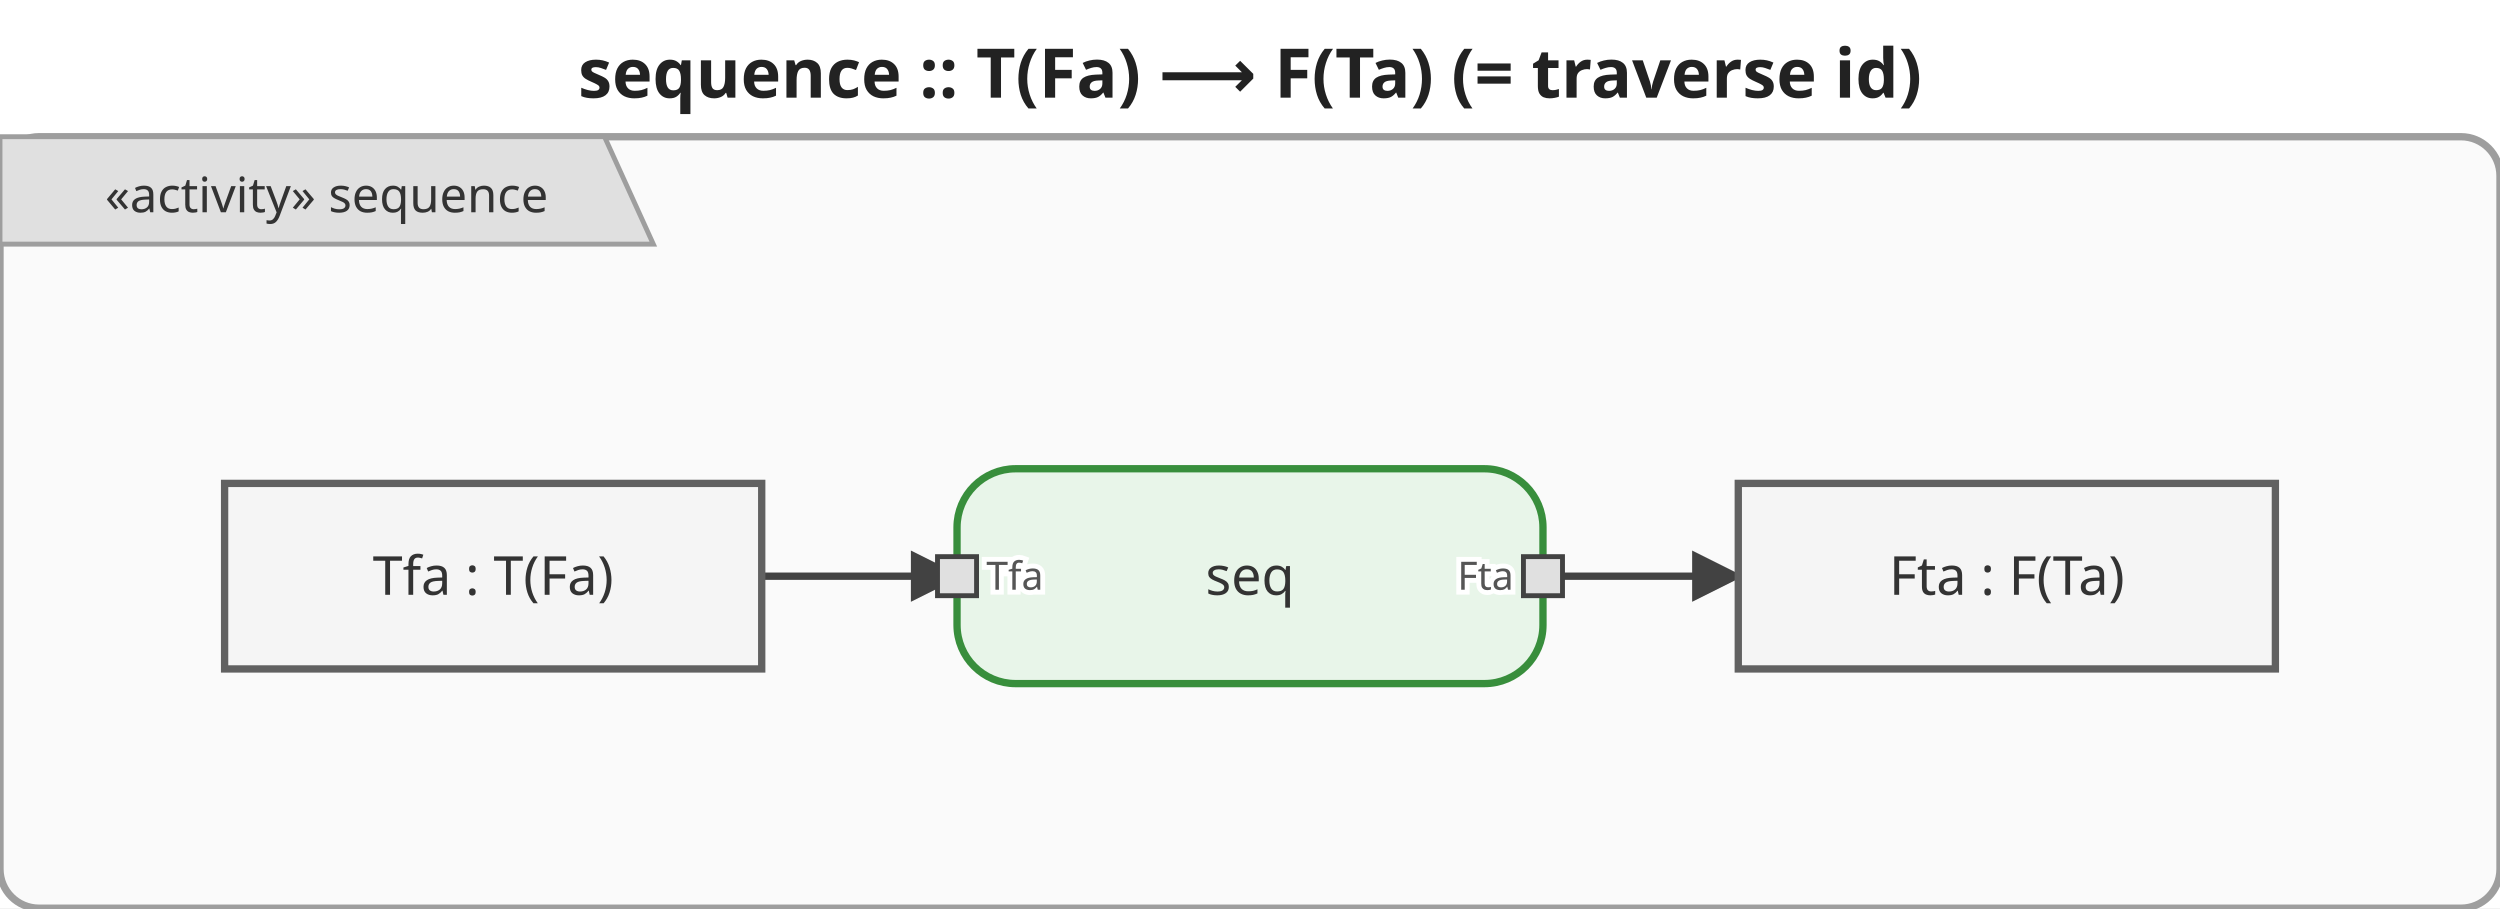
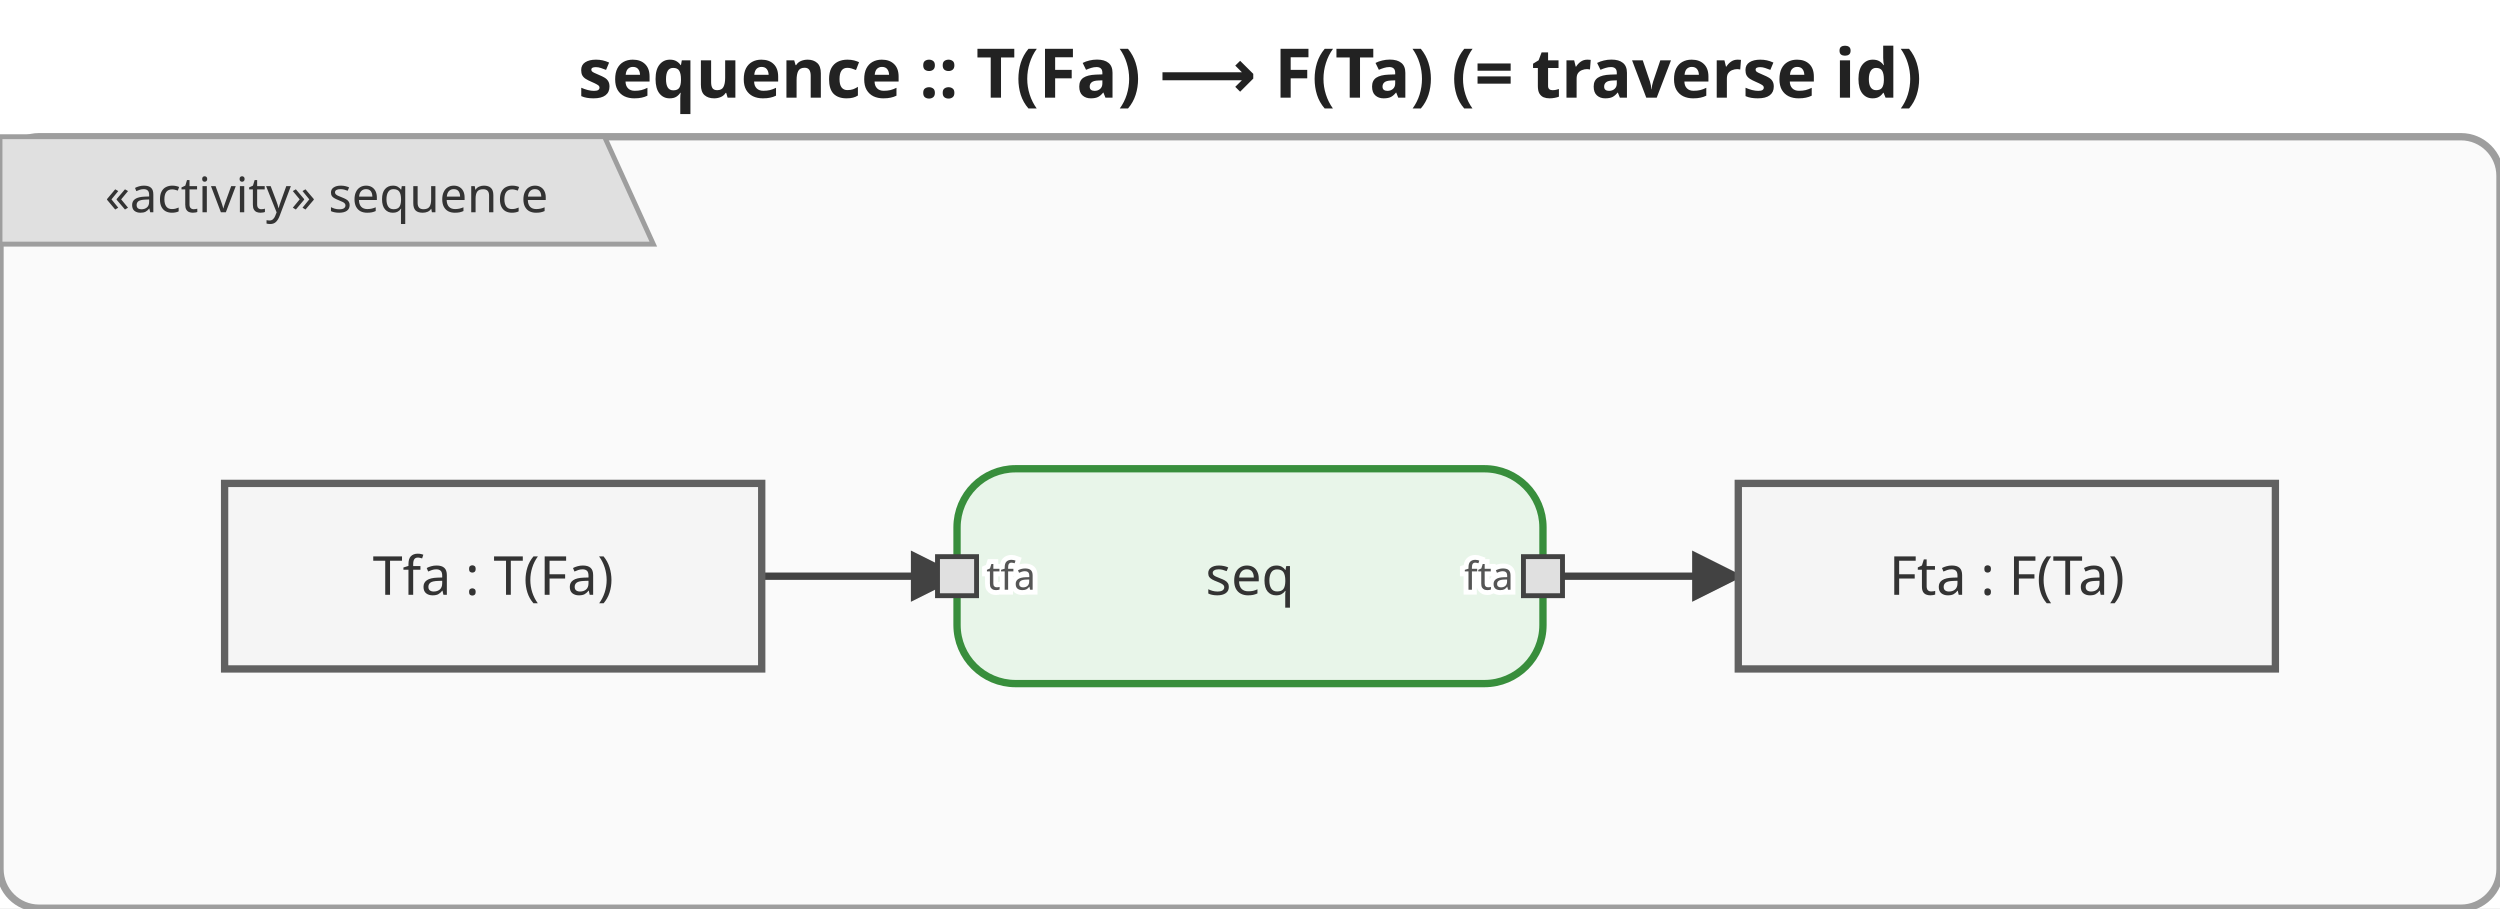
<svg xmlns="http://www.w3.org/2000/svg" viewBox="0 0 512 186" width="512" height="186">
  <defs>
    <marker id="arrowFilled" viewBox="0 0 10 10" refX="9" refY="5" markerWidth="7" markerHeight="7" orient="auto-start-reverse">
      <path d="M0,0 L10,5 L0,10 z" fill="#424242" />
    </marker>
    <marker id="arrowOpen" viewBox="0 0 10 10" refX="9" refY="5" markerWidth="7" markerHeight="7" orient="auto-start-reverse">
      <path d="M0,0 L10,5 L0,10" fill="none" stroke="#424242" stroke-width="1.5" />
    </marker>
    <marker id="arrowHof" viewBox="0 0 10 10" refX="9" refY="5" markerWidth="7" markerHeight="7" orient="auto-start-reverse">
      <path d="M0,0 L10,5 L0,10 z" fill="#00796b" />
    </marker>
  </defs>
  <rect width="512" height="186" fill="white" />
  <text x="256.0" y="20" text-anchor="middle" font-size="14" font-weight="bold" font-family="sans-serif" fill="#222">sequence :: T(Fa) ⟶ F(Ta)  (= traverse id)</text>
  <g transform="translate(0,28)">
    <rect x="0" y="0" width="512" height="158" rx="8" fill="#fafafa" stroke="#9e9e9e" stroke-width="1.5" />
    <g class="activity-frame-tab">
      <path d="M0,0 L123.8,0 L133.8,22 L0,22 Z" fill="#e0e0e0" stroke="#9e9e9e" stroke-width="1" />
      <text x="66.9" y="12.0" text-anchor="middle" font-size="10" font-family="sans-serif" dominant-baseline="middle" fill="#333">«activity» sequence</text>
    </g>
    <g class="edge">
      <path d="M156.0,90.0 C156.0,90.0 196.0,90.0 196.0,90.0" fill="none" stroke="#424242" stroke-width="1.5" marker-end="url(#arrowFilled)" />
    </g>
    <g class="edge">
      <path d="M316.0,90.0 C316.0,90.0 356.0,90.0 356.0,90.0" fill="none" stroke="#424242" stroke-width="1.5" marker-end="url(#arrowFilled)" />
    </g>
    <g class="action-node">
      <rect x="196.0" y="68.0" width="120" height="44" rx="12" fill="#e8f5e9" stroke="#388e3c" stroke-width="1.5" />
      <text x="256.0" y="90.0" text-anchor="middle" font-size="11" font-family="sans-serif" dominant-baseline="middle" fill="#333">seq</text>
      <rect x="192.0" y="86.0" width="8" height="8" fill="#e0e0e0" stroke="#424242" stroke-width="1" />
-       <text x="202.0" y="90.0" text-anchor="start" font-size="8" font-family="sans-serif" dominant-baseline="middle" fill="#555" stroke="white" stroke-width="2" paint-order="stroke fill">Tfa</text>
+       <text x="202.0" y="90.0" text-anchor="start" font-size="8" font-family="sans-serif" dominant-baseline="middle" fill="#555" stroke="white" stroke-width="2" paint-order="stroke fill">tfa</text>
      <rect x="312.0" y="86.0" width="8" height="8" fill="#e0e0e0" stroke="#424242" stroke-width="1" />
-       <text x="310.0" y="90.0" text-anchor="end" font-size="8" font-family="sans-serif" dominant-baseline="middle" fill="#555" stroke="white" stroke-width="2" paint-order="stroke fill">Fta</text>
+       <text x="310.0" y="90.0" text-anchor="end" font-size="8" font-family="sans-serif" dominant-baseline="middle" fill="#555" stroke="white" stroke-width="2" paint-order="stroke fill">fta</text>
    </g>
    <g class="object-node">
      <rect x="46.0" y="71.0" width="110" height="38" fill="#f5f5f5" stroke="#616161" stroke-width="1.5" />
      <text x="101.0" y="90.0" text-anchor="middle" font-size="11" font-family="sans-serif" dominant-baseline="middle" fill="#333">Tfa : T(Fa)</text>
    </g>
    <g class="object-node">
      <rect x="356.0" y="71.0" width="110" height="38" fill="#f5f5f5" stroke="#616161" stroke-width="1.5" />
      <text x="411.0" y="90.0" text-anchor="middle" font-size="11" font-family="sans-serif" dominant-baseline="middle" fill="#333">Fta : F(Ta)</text>
    </g>
  </g>
</svg>
